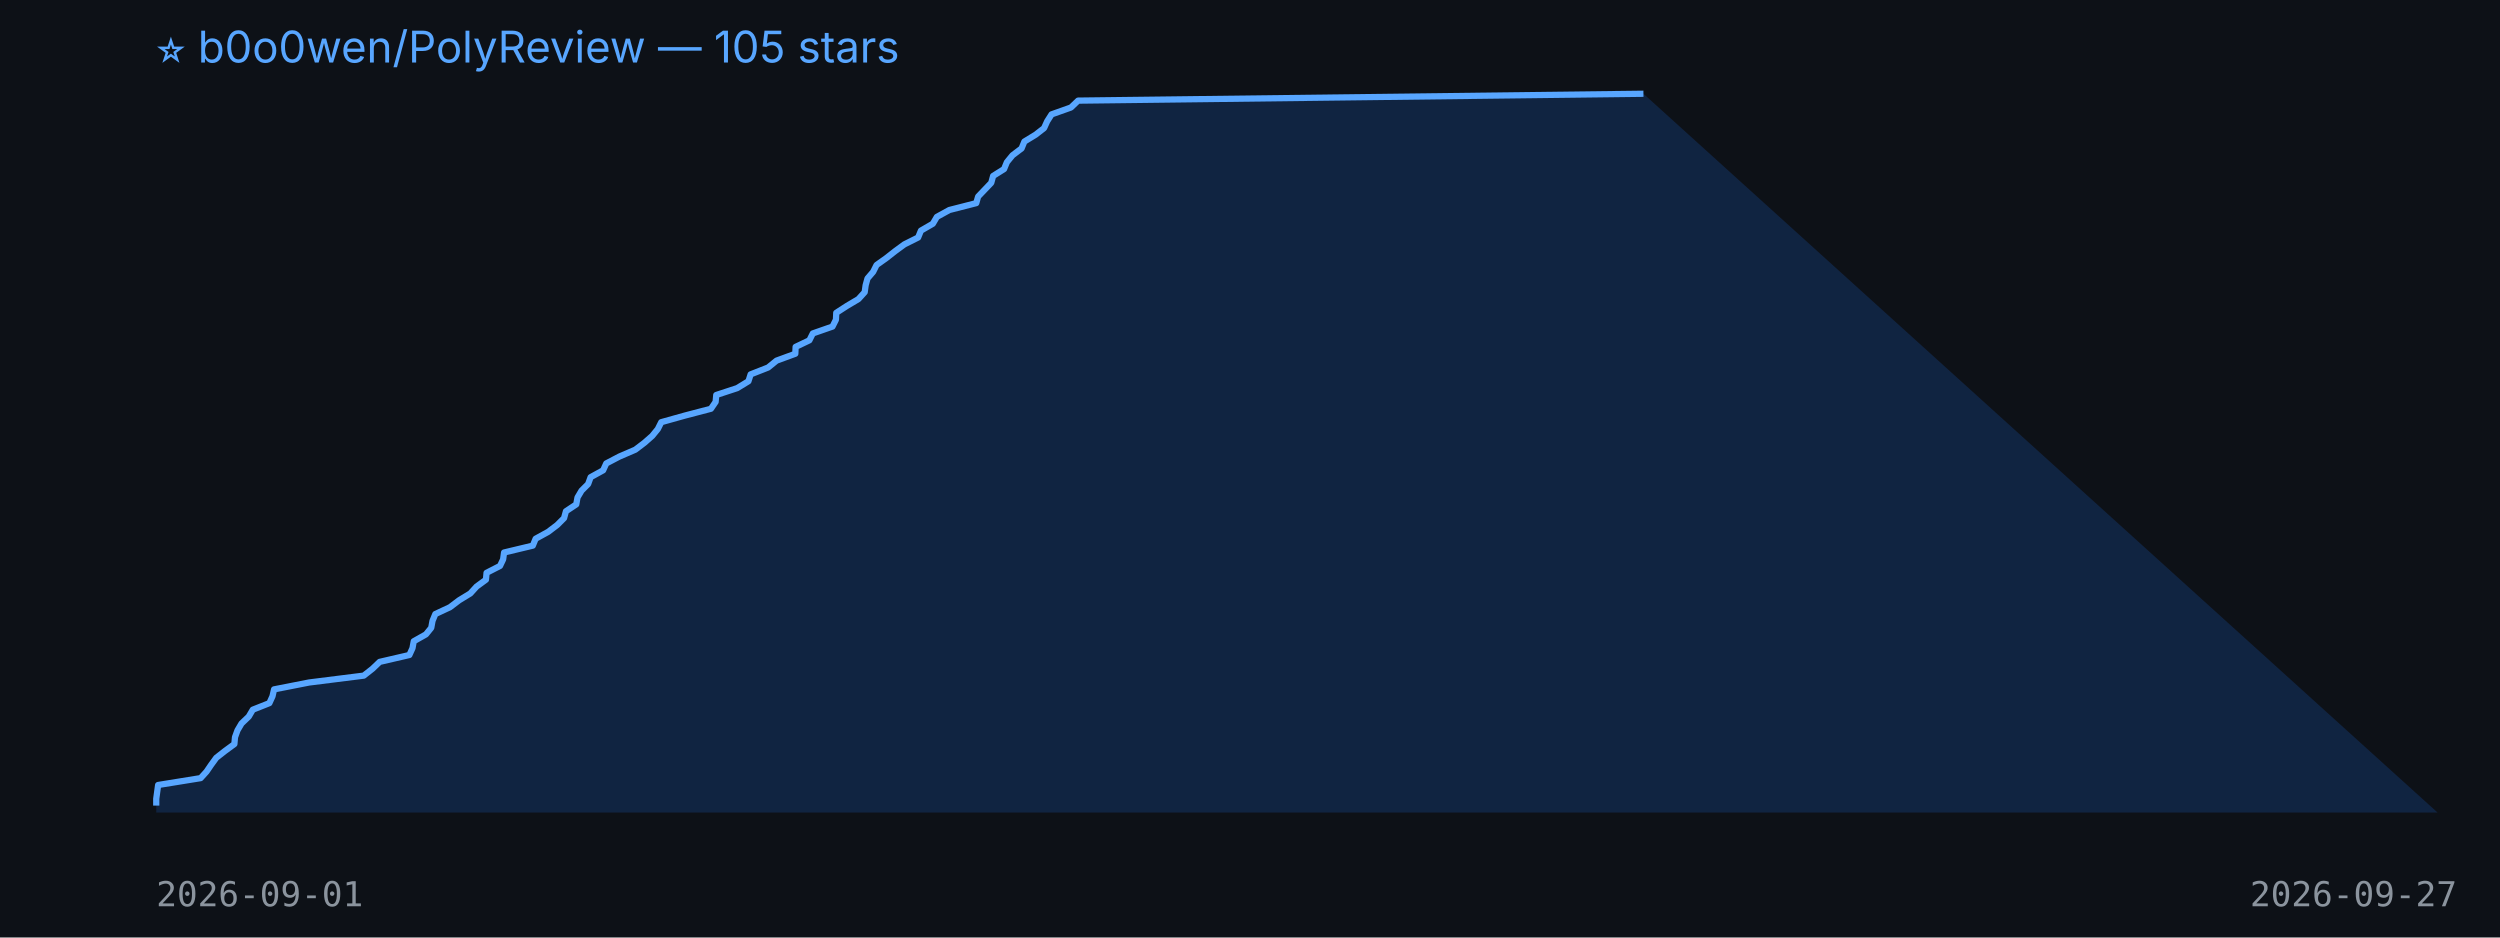
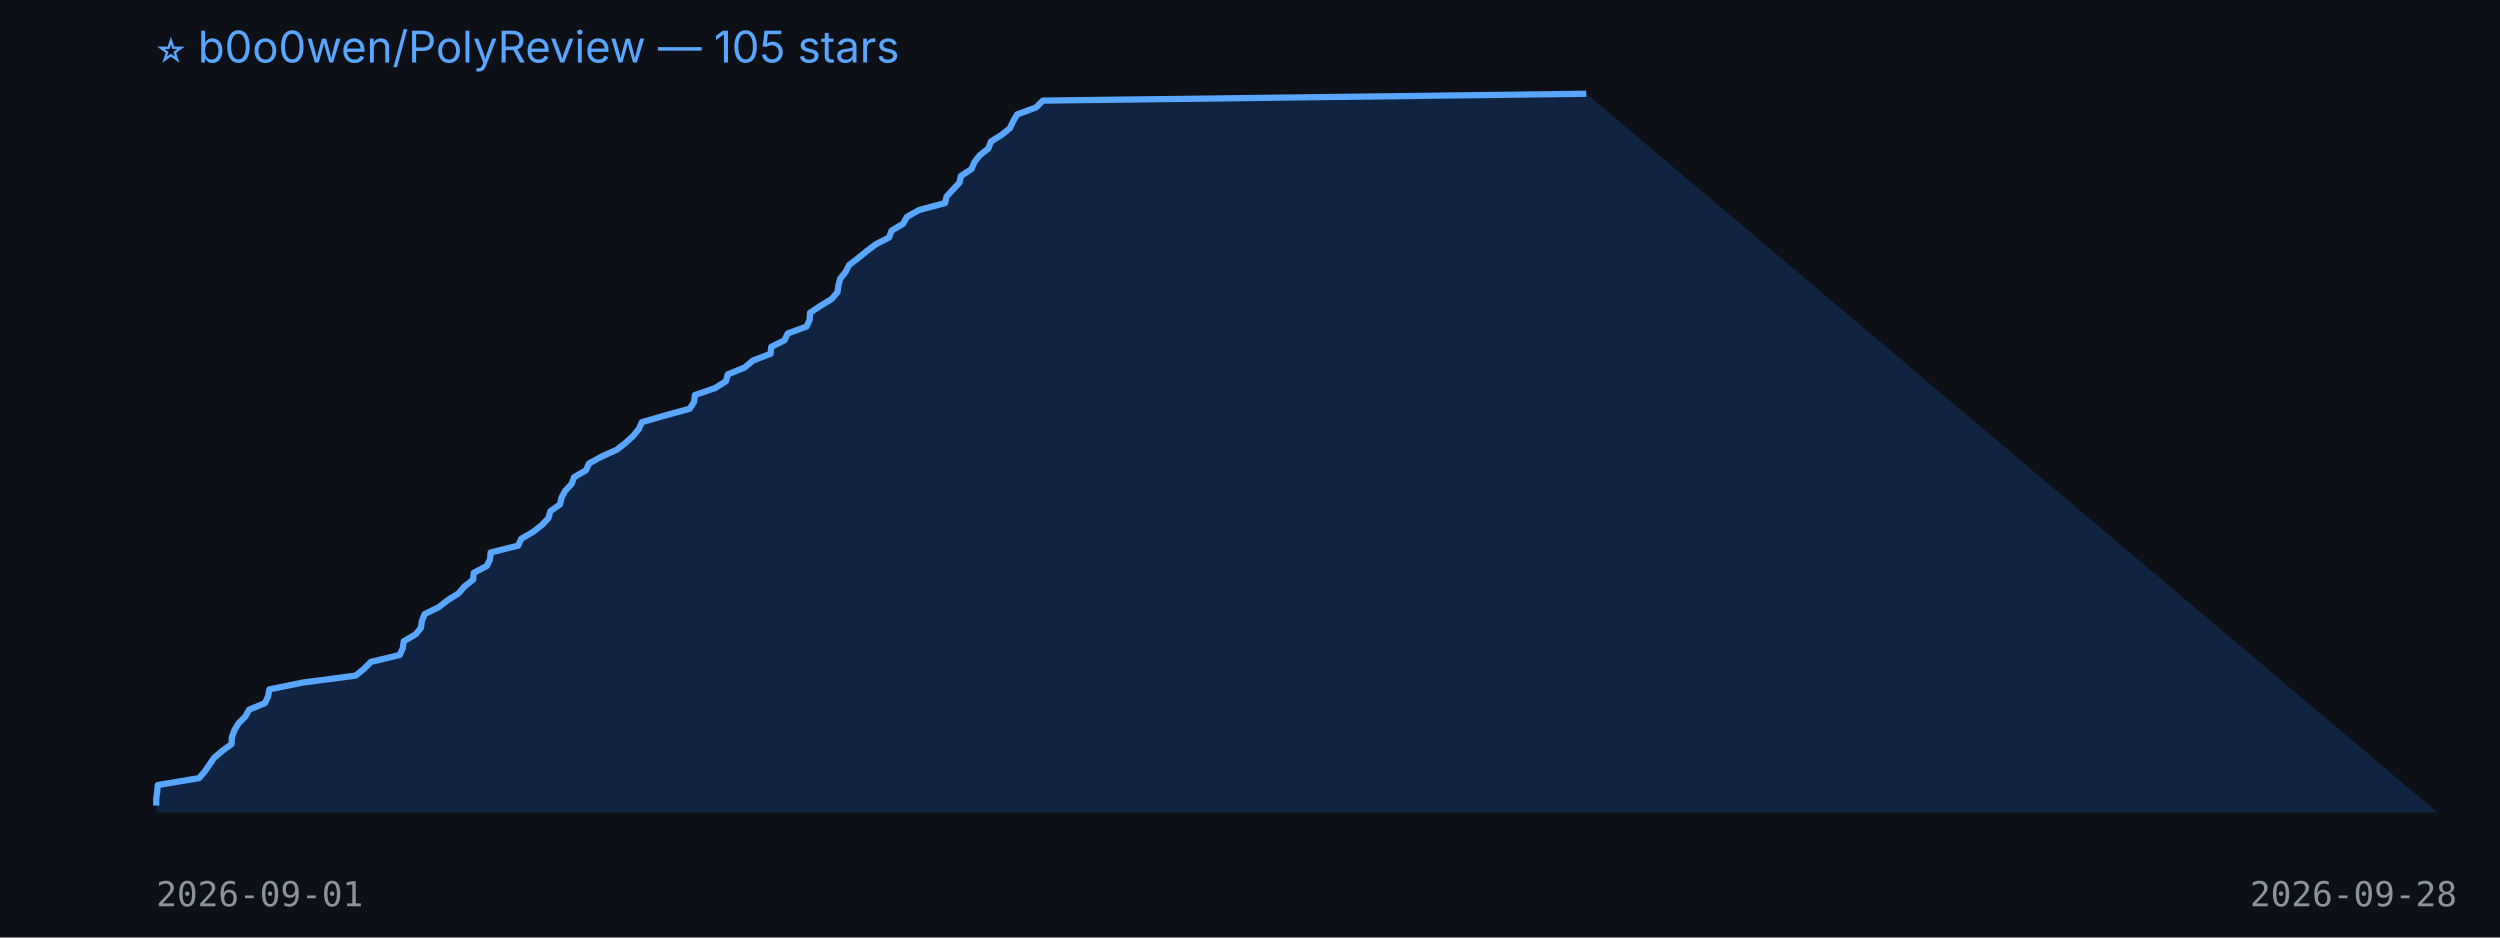
<svg xmlns="http://www.w3.org/2000/svg" width="800" height="300" viewBox="0 0 800 300">
  <rect width="100%" height="100%" fill="#0d1117" />
  <text x="50" y="20" fill="#58a6ff" font-size="14" font-family="-apple-system,BlinkMacSystemFont,Segoe UI,sans-serif">⭐ b0o0wen/PolyReview — 105 stars</text>
-   <polygon points="50,260 50.0,257.8 50.0,255.6 50.3,253.4 50.6,251.2 64.2,249.0 66.1,246.9 67.6,244.7 69.2,242.5 72.0,240.3 75.0,238.1 75.2,235.9 76.0,233.7 77.3,231.5 79.6,229.3 80.9,227.1 86.2,225.0 87.2,222.8 87.7,220.6 98.9,218.4 116.4,216.2 119.2,214.0 121.5,211.8 131.0,209.6 132.0,207.4 132.4,205.2 136.3,203.0 138.0,200.9 138.4,198.7 139.3,196.5 144.0,194.3 146.9,192.1 150.5,189.9 152.5,187.7 155.5,185.5 155.7,183.3 160.0,181.1 161.0,179.0 161.3,176.8 170.5,174.6 171.4,172.4 175.4,170.2 178.3,168.0 180.5,165.8 181.1,163.6 184.4,161.4 184.8,159.2 186.1,157.0 188.2,154.9 189.0,152.7 193.0,150.5 194.0,148.3 198.2,146.1 203.3,143.9 206.2,141.7 208.7,139.5 210.5,137.3 211.6,135.1 219.1,133.0 227.5,130.8 229.0,128.6 229.2,126.4 235.9,124.2 239.5,122.0 240.2,119.8 245.8,117.6 248.5,115.4 254.5,113.2 254.6,111.0 259.0,108.9 260.1,106.7 266.4,104.5 267.5,102.3 267.6,100.1 271.0,97.9 274.7,95.7 276.7,93.5 277.0,91.3 277.6,89.1 279.4,87.0 280.5,84.8 283.6,82.6 286.4,80.4 289.4,78.2 293.8,76.0 294.7,73.8 298.5,71.6 299.8,69.4 303.8,67.2 312.4,65.0 313.0,62.9 315.1,60.7 317.2,58.5 317.8,56.3 321.3,54.1 322.2,51.9 324.0,49.7 326.9,47.5 327.8,45.3 331.4,43.1 334.1,41.0 335.1,38.8 336.5,36.6 342.7,34.4 345.0,32.2 525.9,30.0 780,260" fill="#1f6feb33" />
-   <polyline points="50.0,257.8 50.0,255.6 50.3,253.4 50.6,251.2 64.2,249.0 66.1,246.9 67.6,244.7 69.2,242.5 72.0,240.3 75.0,238.1 75.2,235.9 76.0,233.7 77.3,231.5 79.6,229.3 80.9,227.1 86.2,225.0 87.2,222.8 87.7,220.6 98.9,218.4 116.4,216.2 119.2,214.0 121.5,211.8 131.0,209.6 132.0,207.4 132.4,205.2 136.3,203.0 138.0,200.9 138.4,198.7 139.3,196.5 144.0,194.3 146.9,192.1 150.5,189.9 152.5,187.7 155.5,185.5 155.7,183.3 160.0,181.1 161.0,179.0 161.3,176.8 170.5,174.6 171.4,172.4 175.4,170.2 178.3,168.0 180.5,165.8 181.1,163.6 184.4,161.4 184.8,159.2 186.1,157.0 188.2,154.9 189.0,152.7 193.0,150.5 194.0,148.3 198.2,146.1 203.3,143.9 206.2,141.7 208.7,139.5 210.5,137.3 211.6,135.1 219.1,133.0 227.5,130.8 229.0,128.6 229.2,126.4 235.9,124.2 239.5,122.0 240.2,119.8 245.8,117.6 248.5,115.4 254.5,113.2 254.6,111.0 259.0,108.9 260.1,106.7 266.4,104.5 267.5,102.3 267.6,100.1 271.0,97.9 274.7,95.7 276.7,93.5 277.0,91.3 277.6,89.1 279.4,87.0 280.5,84.8 283.6,82.6 286.4,80.4 289.4,78.2 293.8,76.0 294.7,73.8 298.5,71.6 299.8,69.4 303.8,67.2 312.4,65.0 313.0,62.9 315.1,60.7 317.2,58.5 317.8,56.3 321.3,54.1 322.2,51.9 324.0,49.7 326.9,47.5 327.8,45.3 331.4,43.1 334.1,41.0 335.1,38.8 336.5,36.6 342.7,34.4 345.0,32.2 525.9,30.0" fill="none" stroke="#58a6ff" stroke-width="2" stroke-linejoin="round" />
+   <polygon points="50,260 50.0,257.8 50.0,255.6 50.3,253.4 50.5,251.2 63.7,249.0 65.5,246.9 67.0,244.7 68.5,242.5 71.1,240.3 74.1,238.1 74.2,235.9 75.0,233.7 76.3,231.5 78.5,229.3 79.7,227.1 84.8,225.0 85.8,222.8 86.2,220.6 97.0,218.4 113.8,216.2 116.5,214.0 118.7,211.8 127.9,209.6 128.9,207.4 129.2,205.2 133.0,203.0 134.7,200.9 135.0,198.7 135.9,196.5 140.4,194.3 143.2,192.1 146.7,189.9 148.6,187.7 151.4,185.5 151.6,183.3 155.8,181.1 156.8,179.0 157.0,176.8 165.8,174.6 166.8,172.4 170.6,170.2 173.4,168.0 175.5,165.8 176.1,163.6 179.2,161.4 179.7,159.2 180.9,157.0 182.9,154.9 183.7,152.7 187.5,150.5 188.5,148.3 192.5,146.1 197.4,143.9 200.2,141.7 202.6,139.5 204.4,137.3 205.4,135.1 212.6,133.0 220.7,130.8 222.1,128.6 222.4,126.4 228.8,124.2 232.3,122.0 232.9,119.8 238.3,117.6 240.9,115.4 246.6,113.2 246.8,111.0 251.0,108.9 252.1,106.7 258.1,104.5 259.1,102.3 259.2,100.1 262.5,97.9 266.1,95.7 268.0,93.5 268.3,91.3 268.9,89.1 270.6,87.0 271.7,84.8 274.6,82.6 277.3,80.4 280.2,78.2 284.5,76.0 285.3,73.8 289.0,71.6 290.2,69.4 294.1,67.2 302.4,65.0 302.9,62.9 304.9,60.7 307.0,58.5 307.5,56.3 310.9,54.1 311.8,51.9 313.5,49.7 316.3,47.5 317.1,45.3 320.6,43.1 323.2,41.0 324.2,38.8 325.5,36.6 331.5,34.4 333.7,32.2 507.6,30.0 780,260" fill="#1f6feb33" />
+   <polyline points="50.0,257.8 50.0,255.6 50.3,253.4 50.5,251.2 63.7,249.0 65.5,246.9 67.0,244.7 68.5,242.5 71.1,240.3 74.1,238.1 74.2,235.9 75.0,233.7 76.3,231.5 78.5,229.3 79.7,227.1 84.8,225.0 85.8,222.8 86.2,220.6 97.0,218.4 113.8,216.2 116.5,214.0 118.7,211.8 127.9,209.6 128.9,207.4 129.2,205.2 133.0,203.0 134.7,200.9 135.0,198.7 135.9,196.5 140.4,194.3 143.2,192.1 146.7,189.9 148.6,187.7 151.4,185.5 151.6,183.3 155.8,181.1 156.8,179.0 157.0,176.8 165.8,174.6 166.8,172.4 170.6,170.2 173.4,168.0 175.5,165.8 176.1,163.6 179.2,161.4 179.7,159.2 180.9,157.0 182.9,154.9 183.7,152.7 187.5,150.5 188.5,148.3 192.5,146.1 197.4,143.9 200.2,141.7 202.6,139.5 204.4,137.3 205.4,135.1 212.6,133.0 220.7,130.8 222.1,128.6 222.4,126.4 228.8,124.2 232.3,122.0 232.9,119.8 238.3,117.6 240.9,115.4 246.6,113.2 246.8,111.0 251.0,108.9 252.1,106.7 258.1,104.5 259.1,102.3 259.2,100.1 262.5,97.9 266.1,95.7 268.0,93.5 268.3,91.3 268.9,89.1 270.6,87.0 271.7,84.8 274.6,82.6 277.3,80.4 280.2,78.2 284.5,76.0 285.3,73.8 289.0,71.6 290.2,69.4 294.1,67.2 302.4,65.0 302.9,62.9 304.9,60.7 307.0,58.5 307.5,56.3 310.9,54.1 311.8,51.9 313.5,49.7 316.3,47.5 317.1,45.3 320.6,43.1 323.2,41.0 324.2,38.8 325.5,36.6 331.5,34.4 333.7,32.2 507.6,30.0" fill="none" stroke="#58a6ff" stroke-width="2" stroke-linejoin="round" />
  <text x="50" y="290" fill="#8b949e" font-size="11" font-family="monospace">2026-09-01</text>
-   <text x="720" y="290" fill="#8b949e" font-size="11" font-family="monospace">2026-09-27</text>
+   <text x="720" y="290" fill="#8b949e" font-size="11" font-family="monospace">2026-09-28</text>
</svg>
